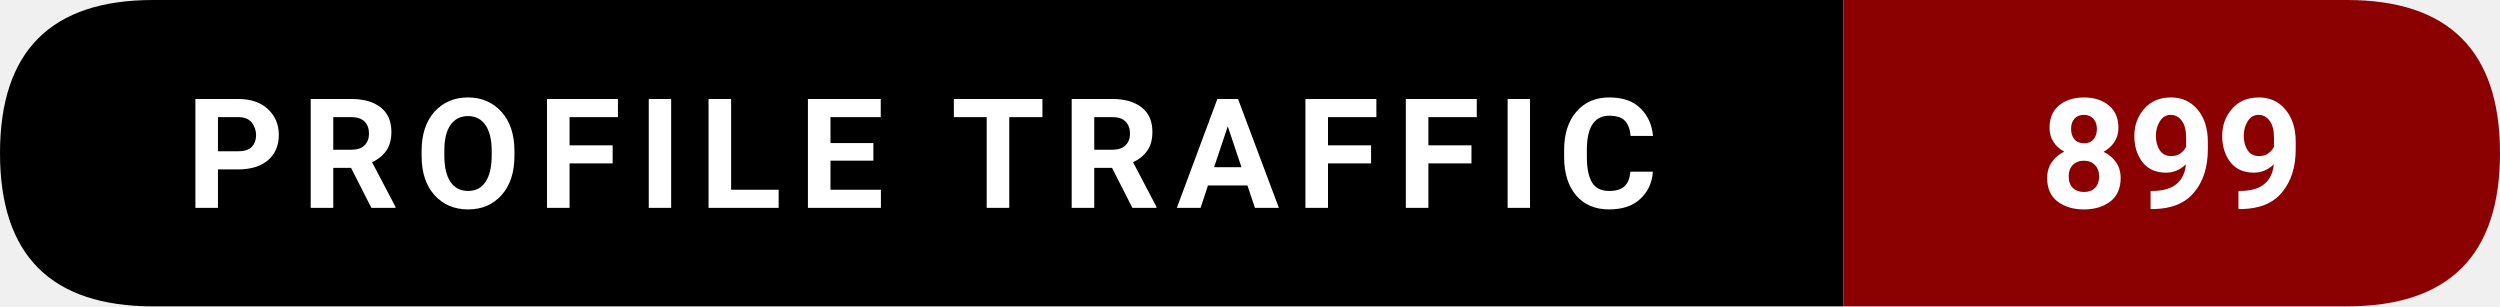
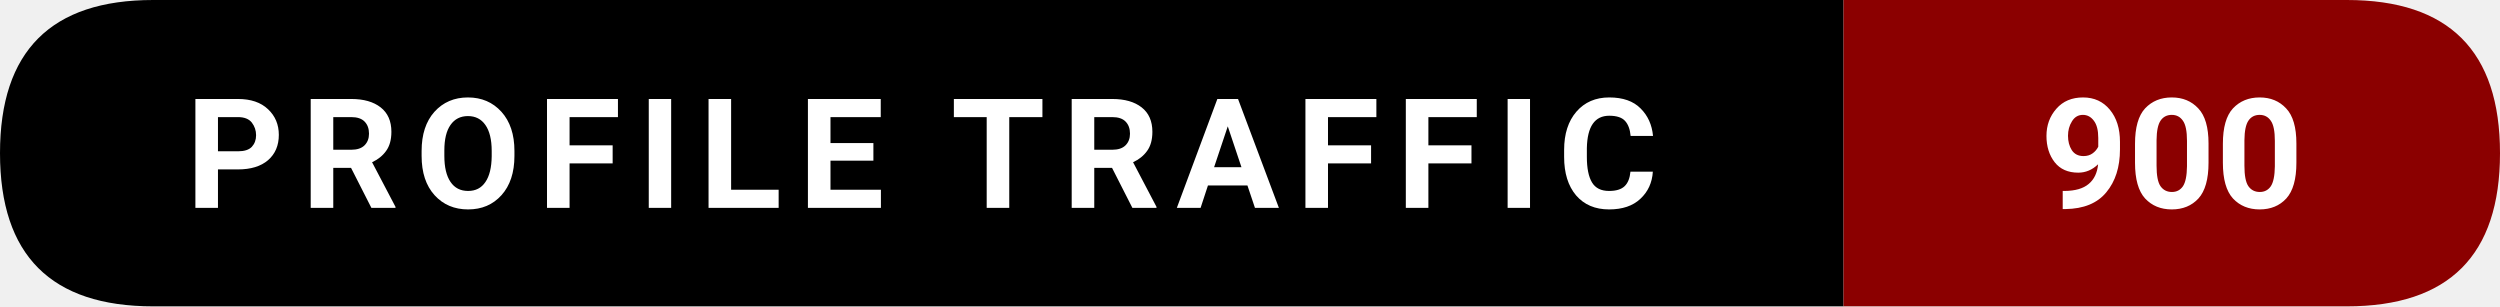
- <svg xmlns="http://www.w3.org/2000/svg" width="228.5" height="28" viewBox="0 0 228.5 28" role="img" aria-label="Profile traffic: 899">
+ <svg xmlns="http://www.w3.org/2000/svg" width="228.5" height="28" viewBox="0 0 228.5 28" role="img" aria-label="Profile traffic: 900">
  <path d="M14,0   L168.5,0   L168.5,28   L14,28   Q0,28 0,14   L0,14   Q0,0 14,0   Z" fill="#000000" />
  <path d="M168.5,0   L214.5,0   Q228.5,0 228.5,14   L228.5,14   Q228.5,28 214.5,28   L168.5,28   Z" fill="#8B0000" />
  <text x="84.25" y="19" text-anchor="middle" font-family="ui-sans-serif,system-ui,-apple-system,Segoe UI,Roboto,Ubuntu,Arial" font-size="14" font-weight="600" fill="#ffffff" letter-spacing="1.5">
    PROFILE TRAFFIC
  </text>
  <text x="198.5" y="19" text-anchor="middle" font-family="ui-sans-serif,system-ui,-apple-system,Segoe UI,Roboto,Ubuntu,Arial" font-size="14" font-weight="700" fill="#ffffff">
-     899
+     900
  </text>
</svg>
